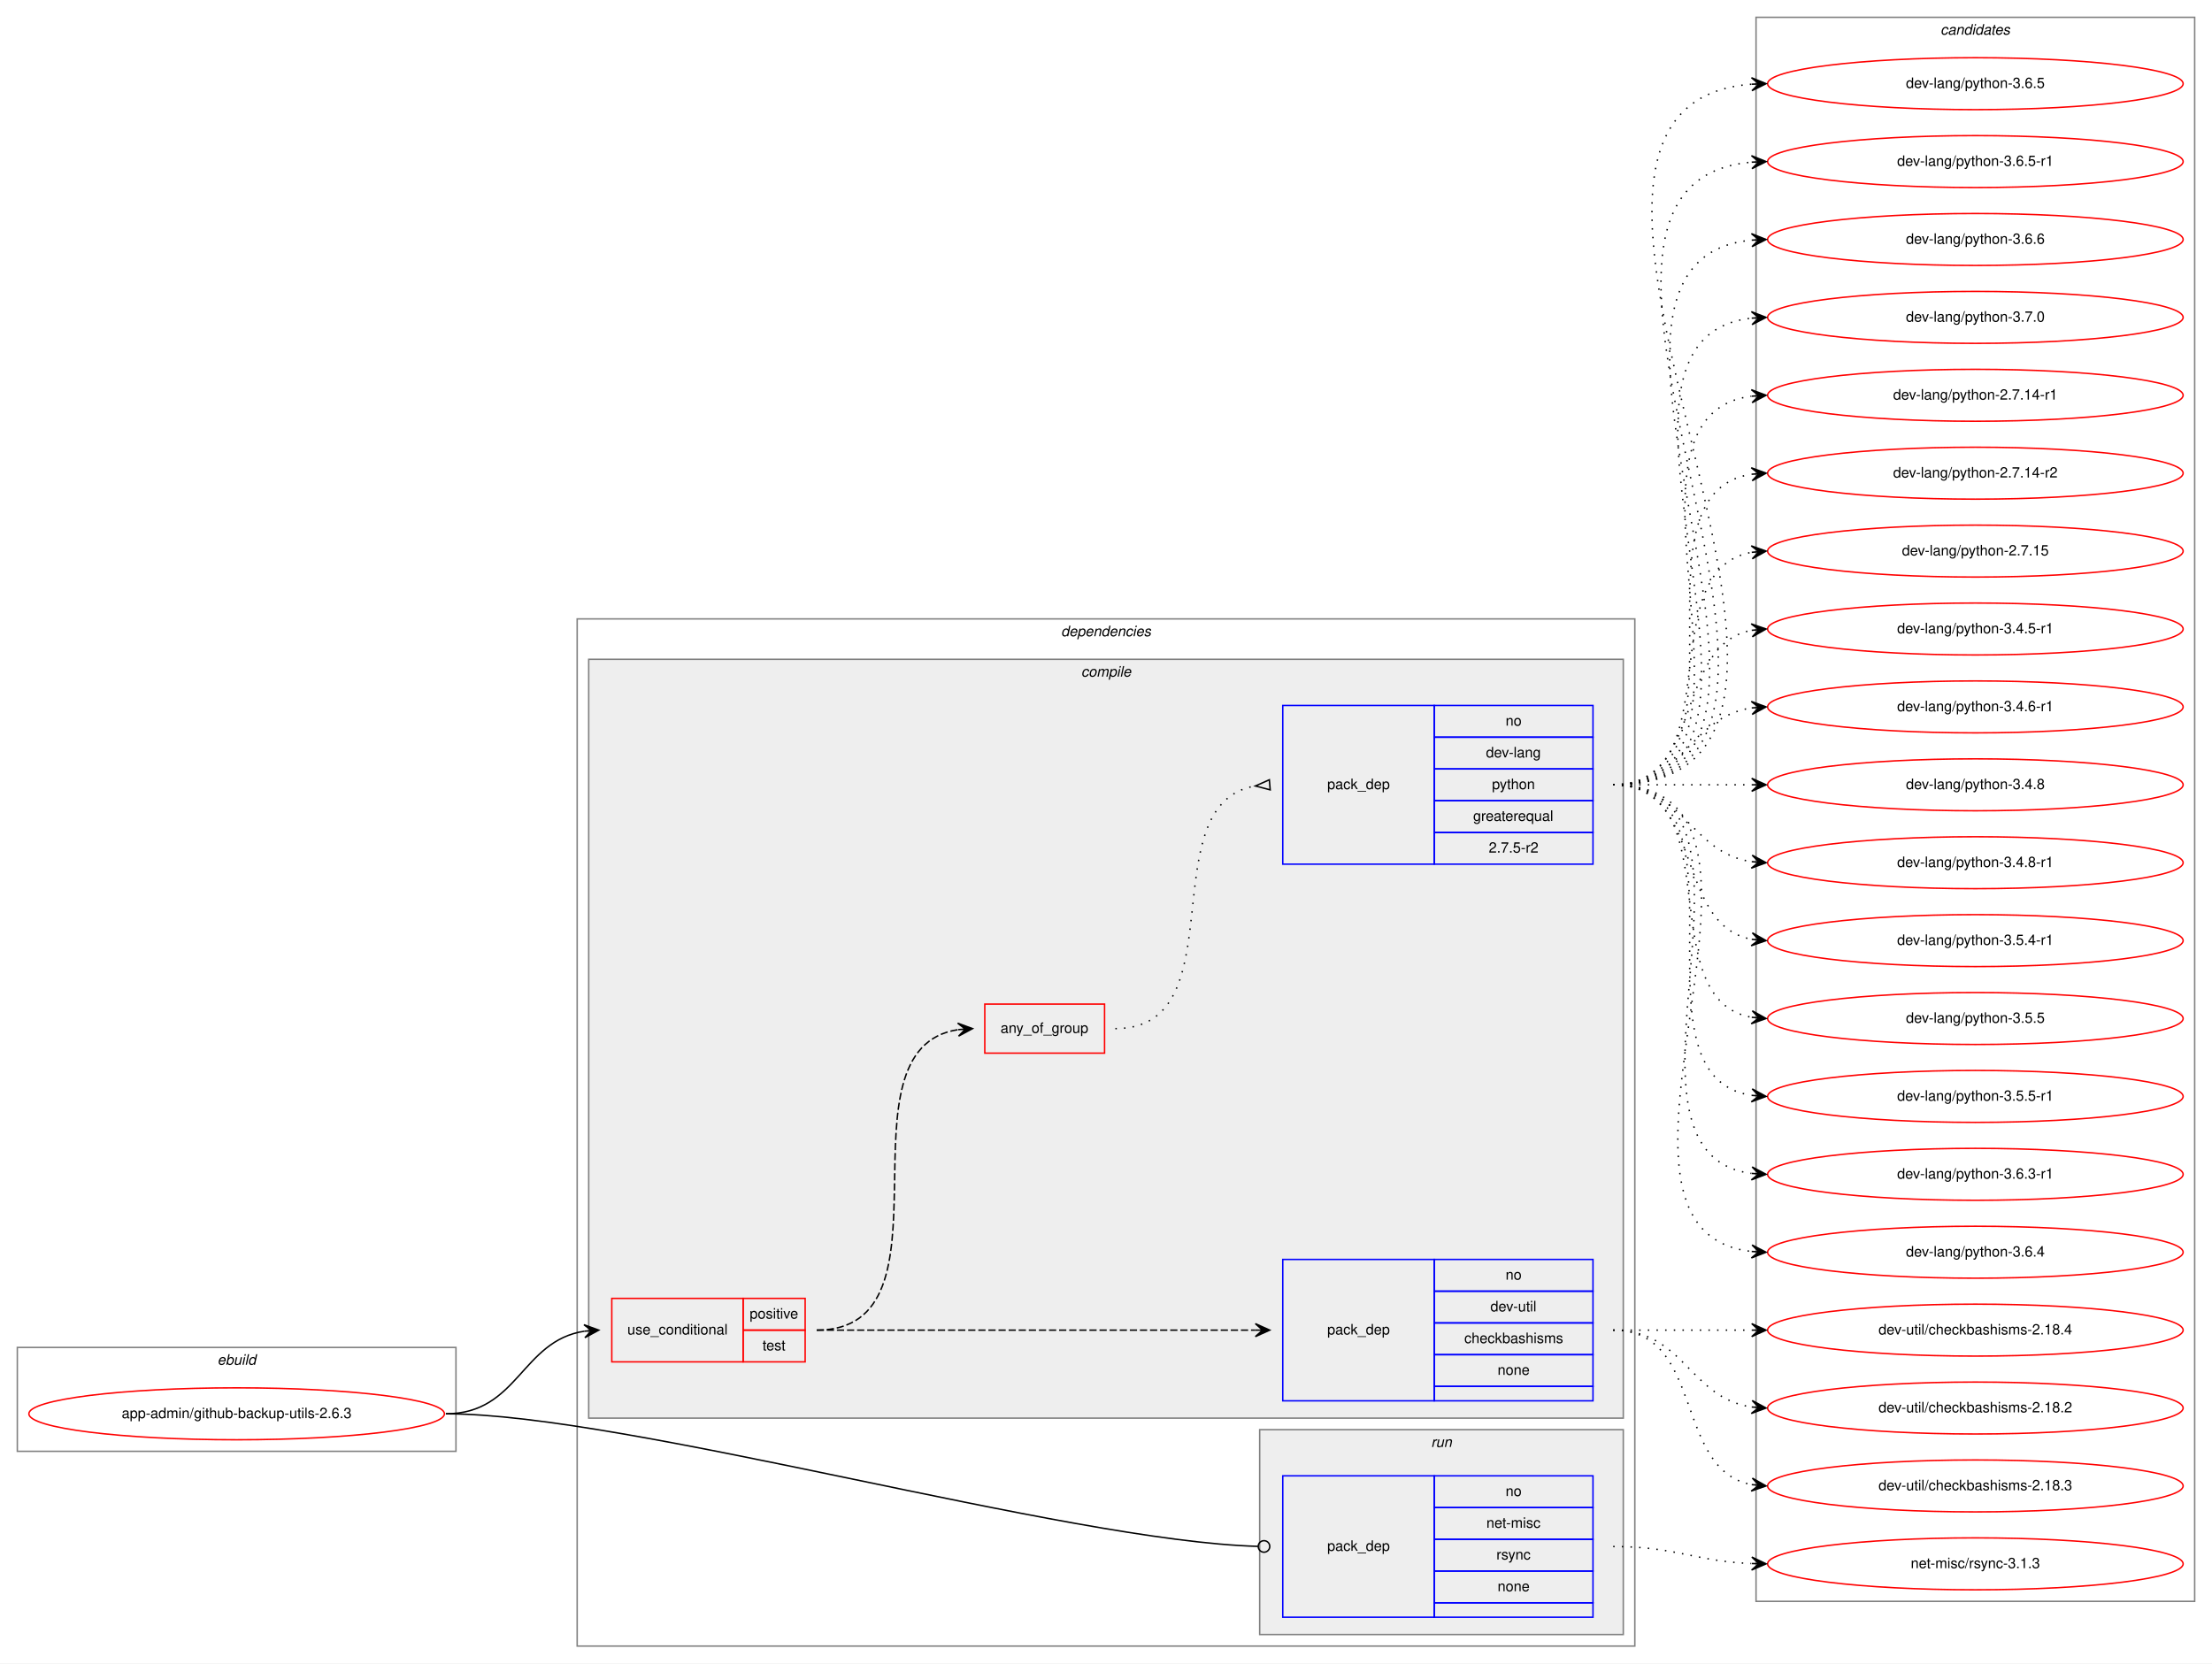
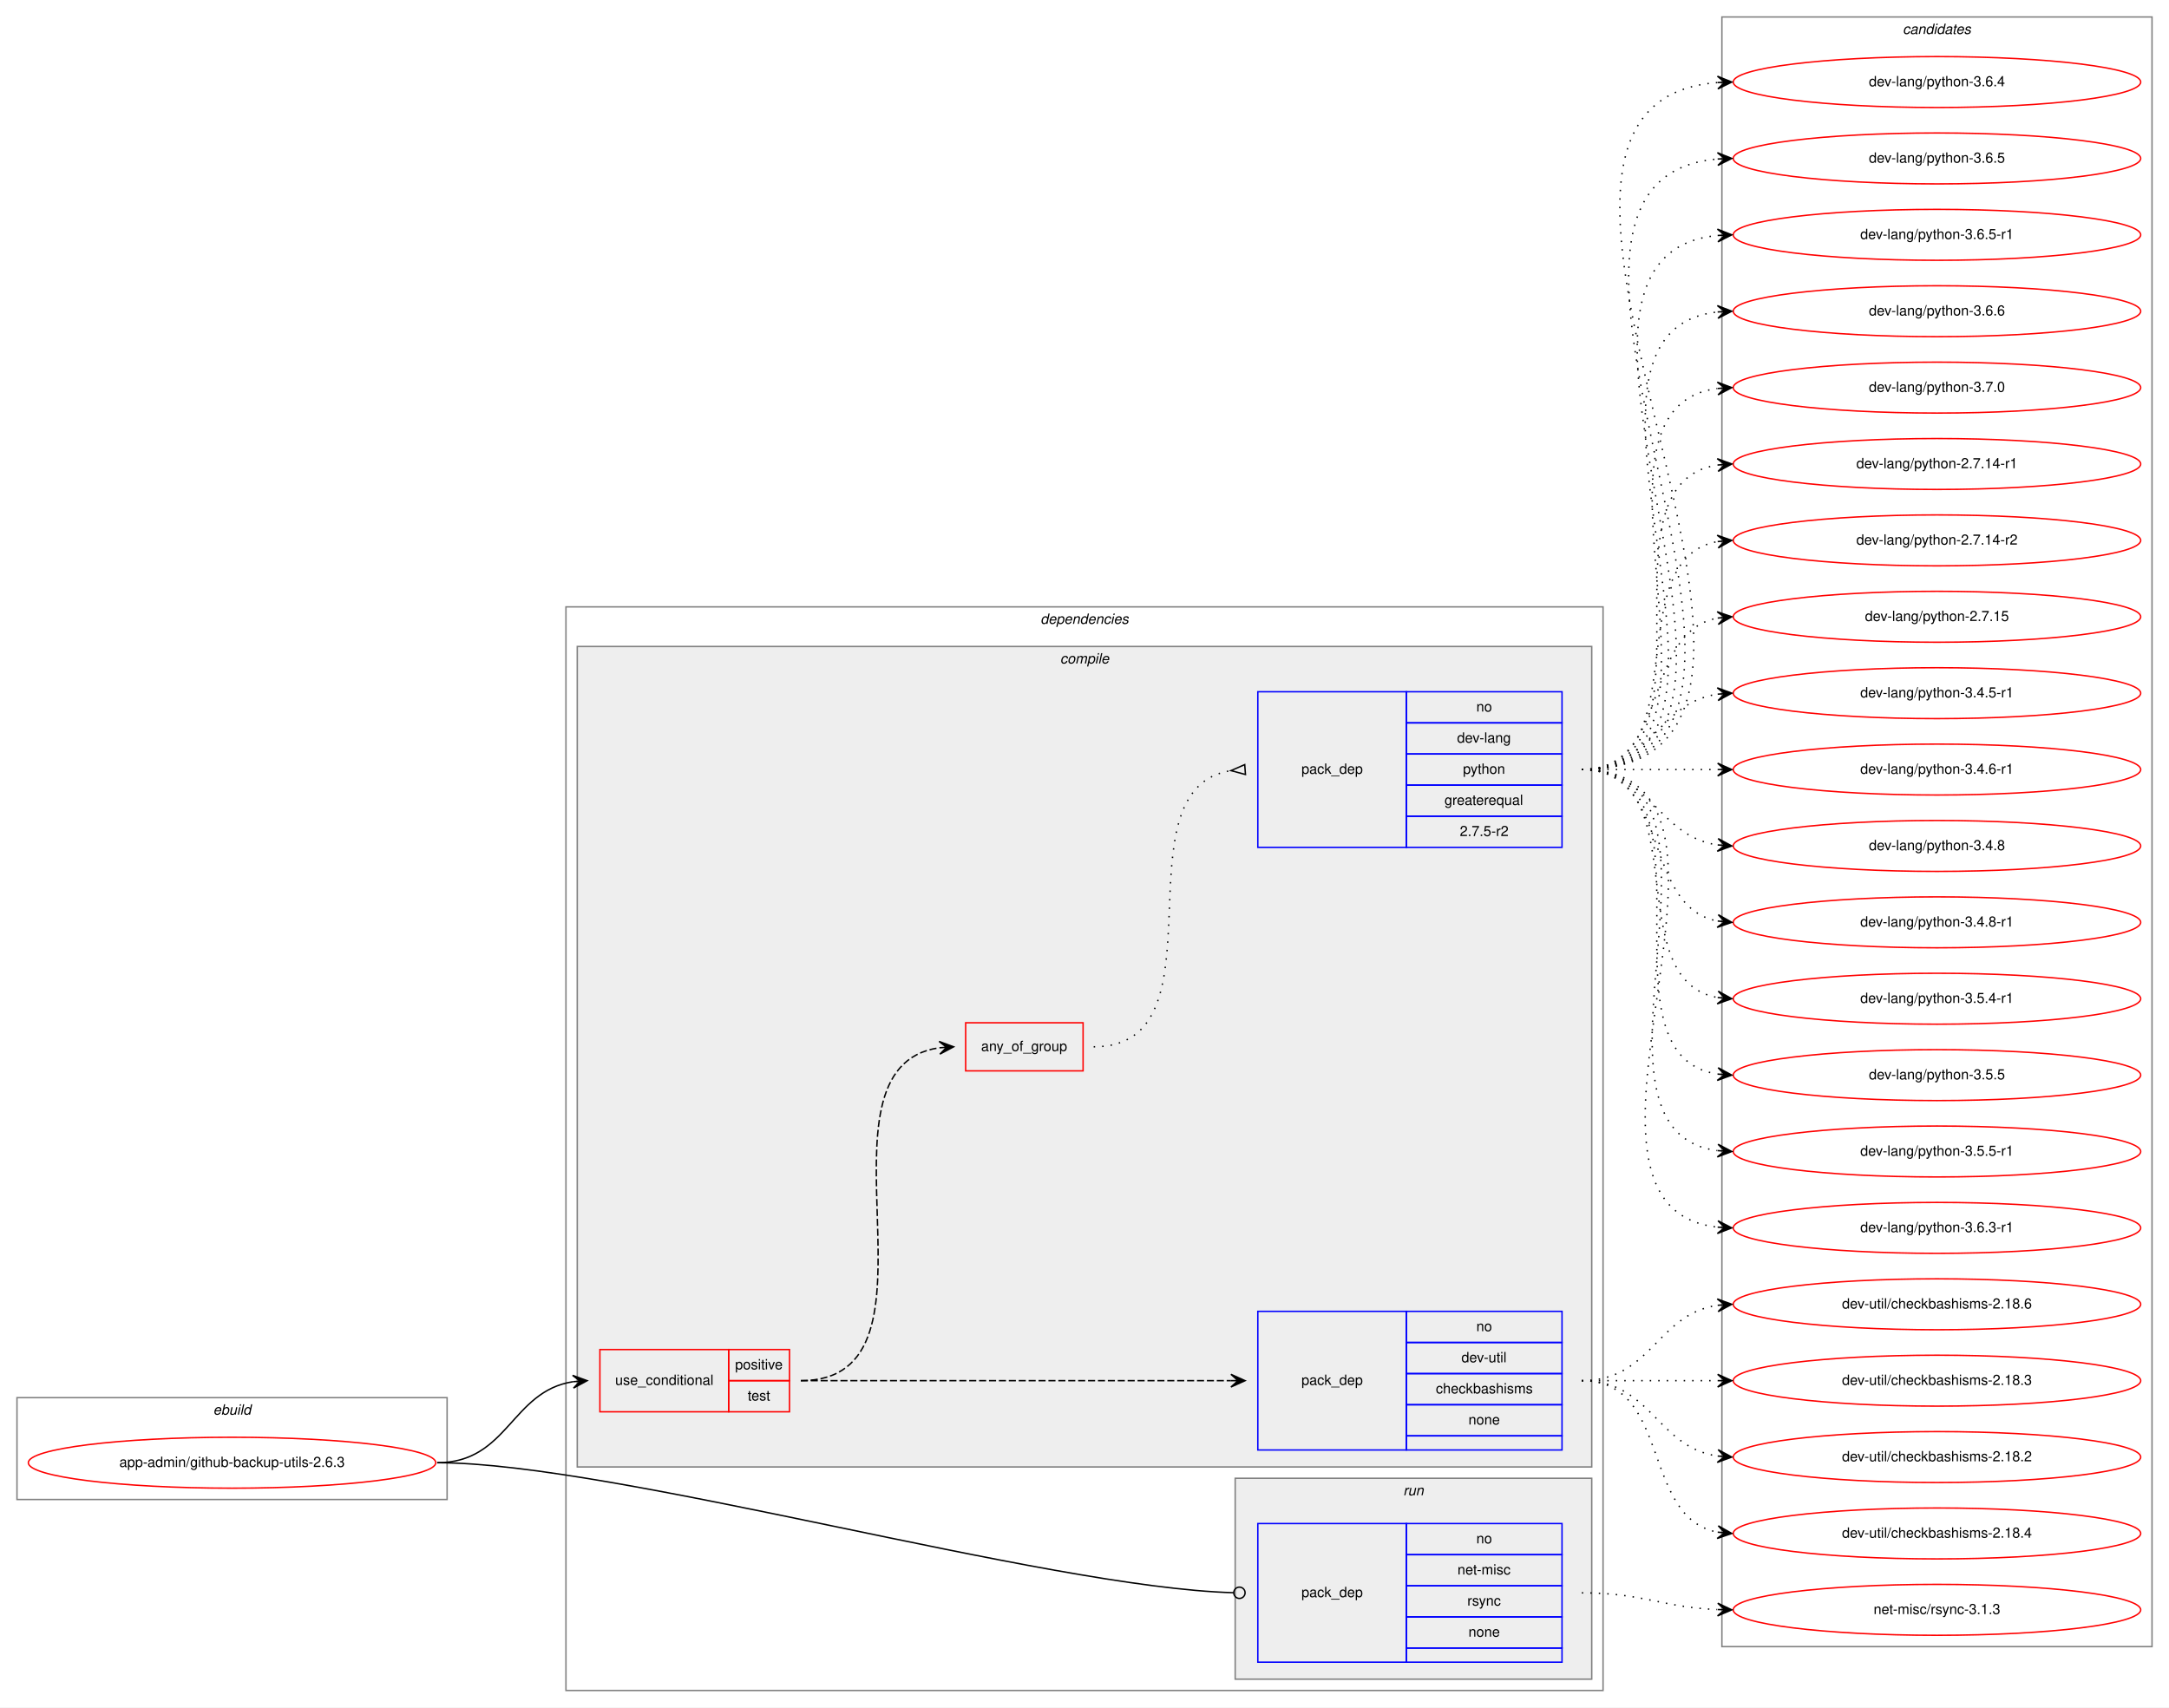
- <svg xmlns="http://www.w3.org/2000/svg" xmlns:xlink="http://www.w3.org/1999/xlink" width="1533pt" height="1153pt" viewBox="0.00 0.00 1533.00 1153.00">
-   <g id="graph0" class="graph" transform="scale(1 1) rotate(0) translate(4 1149)">
-     <polygon fill="white" stroke="transparent" points="-4,4 -4,-1149 1529,-1149 1529,4 -4,4" />
+ <svg xmlns="http://www.w3.org/2000/svg" xmlns:xlink="http://www.w3.org/1999/xlink" width="1533pt" height="1207pt" viewBox="0.00 0.00 1533.00 1207.00">
+   <g id="graph0" class="graph" transform="scale(1 1) rotate(0) translate(4 1203)">
+     <polygon fill="white" stroke="transparent" points="-4,4 -4,-1203 1529,-1203 1529,4 -4,4" />
    <g id="clust1" class="cluster">
      <polygon fill="none" stroke="gray" points="8,-143 8,-215 312,-215 312,-143 8,-143" />
      <text text-anchor="start" x="146.66" y="-203" font-family="Helvetica,sans-Serif" font-style="italic" font-size="10.00">ebuild</text>
    </g>
    <g id="clust2" class="cluster">
-       <polygon fill="none" stroke="gray" points="396,-8 396,-720 1129,-720 1129,-8 396,-8" />
-       <text text-anchor="start" x="731.38" y="-708" font-family="Helvetica,sans-Serif" font-style="italic" font-size="10.00">dependencies</text>
+       <polygon fill="none" stroke="gray" points="396,-8 396,-774 1129,-774 1129,-8 396,-8" />
+       <text text-anchor="start" x="731.38" y="-762" font-family="Helvetica,sans-Serif" font-style="italic" font-size="10.00">dependencies</text>
    </g>
    <g id="clust3" class="cluster">
-       <polygon fill="#eeeeee" stroke="gray" points="404,-166 404,-692 1121,-692 1121,-166 404,-166" />
-       <text text-anchor="start" x="745.28" y="-680" font-family="Helvetica,sans-Serif" font-style="italic" font-size="10.00">compile</text>
+       <polygon fill="#eeeeee" stroke="gray" points="404,-166 404,-746 1121,-746 1121,-166 404,-166" />
+       <text text-anchor="start" x="745.28" y="-734" font-family="Helvetica,sans-Serif" font-style="italic" font-size="10.00">compile</text>
    </g>
    <g id="clust9" class="cluster">
      <polygon fill="#eeeeee" stroke="gray" points="869,-16 869,-158 1121,-158 1121,-16 869,-16" />
      <text text-anchor="start" x="987.78" y="-146" font-family="Helvetica,sans-Serif" font-style="italic" font-size="10.00">run</text>
    </g>
    <g id="clust11" class="cluster">
-       <polygon fill="none" stroke="gray" points="1213,-39 1213,-1137 1517,-1137 1517,-39 1213,-39" />
-       <text text-anchor="start" x="1340.82" y="-1125" font-family="Helvetica,sans-Serif" font-style="italic" font-size="10.00">candidates</text>
+       <polygon fill="none" stroke="gray" points="1213,-39 1213,-1191 1517,-1191 1517,-39 1213,-39" />
+       <text text-anchor="start" x="1340.82" y="-1179" font-family="Helvetica,sans-Serif" font-style="italic" font-size="10.00">candidates</text>
    </g>
    <g id="node1" class="node">
      <g id="a_node1">
        <a xlink:href="../app-admin/github-backup-utils-2.6.3.svg" xlink:title="app-admin/github-backup-utils-2.6.3">
          <ellipse fill="none" stroke="red" cx="160" cy="-169" rx="144" ry="18" />
          <text text-anchor="middle" x="160" y="-166" font-family="Helvetica,sans-Serif" font-size="10.00">app-admin/github-backup-utils-2.6.3</text>
        </a>
      </g>
    </g>
    <g id="node2" class="node">
      <polygon fill="none" stroke="red" points="420,-205 420,-249 511,-249 511,-205 420,-205" />
      <text text-anchor="start" x="430.77" y="-224" font-family="Helvetica,sans-Serif" font-size="10.00">use_conditional</text>
      <polygon fill="none" stroke="red" points="511,-227 511,-249 554,-249 554,-227 511,-227" />
      <text text-anchor="start" x="515.55" y="-235" font-family="Helvetica,sans-Serif" font-size="10.00">positive</text>
      <polygon fill="none" stroke="red" points="511,-205 511,-227 554,-227 554,-205 511,-205" />
      <text text-anchor="start" x="524.44" y="-213" font-family="Helvetica,sans-Serif" font-size="10.00">test</text>
    </g>
    <g id="edge4" class="edge">
      <path fill="none" stroke="black" d="M305,-169C355.14,-169 357.24,-219.55 401,-226.27" />
      <polygon fill="black" stroke="black" points="411,-227 400.7,-230.76 406.01,-226.63 401.03,-226.27 401.03,-226.27 401.03,-226.27 406.01,-226.63 401.36,-221.78 411,-227 411,-227" />
    </g>
    <g id="node6" class="node">
      <polygon fill="none" stroke="blue" points="885,-28 885,-126 990,-126 990,-28 885,-28" />
      <text text-anchor="start" x="915.82" y="-74" font-family="Helvetica,sans-Serif" font-size="10.00">pack_dep</text>
      <polygon fill="none" stroke="blue" points="990,-104 990,-126 1100,-126 1100,-104 990,-104" />
      <text text-anchor="start" x="1039.44" y="-112" font-family="Helvetica,sans-Serif" font-size="10.00">no</text>
      <polygon fill="none" stroke="blue" points="990,-82 990,-104 1100,-104 1100,-82 990,-82" />
      <text text-anchor="start" x="1026.11" y="-90" font-family="Helvetica,sans-Serif" font-size="10.00">net-misc</text>
      <polygon fill="none" stroke="blue" points="990,-60 990,-82 1100,-82 1100,-60 990,-60" />
      <text text-anchor="start" x="1033.06" y="-68" font-family="Helvetica,sans-Serif" font-size="10.00">rsync</text>
      <polygon fill="none" stroke="blue" points="990,-38 990,-60 1100,-60 1100,-38 990,-38" />
      <text text-anchor="start" x="1033.88" y="-46" font-family="Helvetica,sans-Serif" font-size="10.00">none</text>
      <polygon fill="none" stroke="blue" points="990,-28 990,-38 1100,-38 1100,-28 990,-28" />
    </g>
    <g id="edge5" class="edge">
      <path fill="none" stroke="black" d="M305,-169C430.89,-169 734.68,-80.73 867.86,-77.11" />
      <ellipse fill="none" stroke="black" cx="872" cy="-77.06" rx="4" ry="4" />
    </g>
    <g id="node3" class="node">
      <polygon fill="none" stroke="blue" points="885,-178 885,-276 990,-276 990,-178 885,-178" />
      <text text-anchor="start" x="915.82" y="-224" font-family="Helvetica,sans-Serif" font-size="10.00">pack_dep</text>
      <polygon fill="none" stroke="blue" points="990,-254 990,-276 1100,-276 1100,-254 990,-254" />
      <text text-anchor="start" x="1039.44" y="-262" font-family="Helvetica,sans-Serif" font-size="10.00">no</text>
      <polygon fill="none" stroke="blue" points="990,-232 990,-254 1100,-254 1100,-232 990,-232" />
      <text text-anchor="start" x="1028.89" y="-240" font-family="Helvetica,sans-Serif" font-size="10.00">dev-util</text>
      <polygon fill="none" stroke="blue" points="990,-210 990,-232 1100,-232 1100,-210 990,-210" />
      <text text-anchor="start" x="1010.83" y="-218" font-family="Helvetica,sans-Serif" font-size="10.00">checkbashisms</text>
      <polygon fill="none" stroke="blue" points="990,-188 990,-210 1100,-210 1100,-188 990,-188" />
      <text text-anchor="start" x="1033.88" y="-196" font-family="Helvetica,sans-Serif" font-size="10.00">none</text>
      <polygon fill="none" stroke="blue" points="990,-178 990,-188 1100,-188 1100,-178 990,-178" />
    </g>
    <g id="edge1" class="edge">
      <path fill="none" stroke="black" stroke-dasharray="5,2" d="M562,-227C698.15,-227 734.68,-227 865.96,-227" />
      <polygon fill="black" stroke="black" points="876,-227 866,-231.5 871,-227 866,-227 866,-227 866,-227 871,-227 866,-222.5 876,-227 876,-227" />
    </g>
    <g id="node4" class="node">
-       <polygon fill="none" stroke="red" points="678.5,-419 678.5,-453 761.5,-453 761.5,-419 678.5,-419" />
-       <text text-anchor="start" x="689.43" y="-433" font-family="Helvetica,sans-Serif" font-size="10.00">any_of_group</text>
+       <polygon fill="none" stroke="red" points="678.5,-446 678.5,-480 761.5,-480 761.5,-446 678.5,-446" />
+       <text text-anchor="start" x="689.43" y="-460" font-family="Helvetica,sans-Serif" font-size="10.00">any_of_group</text>
    </g>
    <g id="edge3" class="edge">
-       <path fill="none" stroke="black" stroke-dasharray="5,2" d="M562,-227C662.98,-227 572.11,-421.96 659.98,-435.28" />
-       <polygon fill="black" stroke="black" points="670,-436 659.7,-439.78 665.01,-435.64 660.03,-435.29 660.03,-435.29 660.03,-435.29 665.01,-435.64 660.35,-430.8 670,-436 670,-436" />
+       <path fill="none" stroke="black" stroke-dasharray="5,2" d="M562,-227C673.75,-227 562.09,-448.48 659.87,-462.32" />
+       <polygon fill="black" stroke="black" points="670,-463 659.72,-466.82 665.01,-462.67 660.02,-462.33 660.02,-462.33 660.02,-462.33 665.01,-462.67 660.32,-457.84 670,-463 670,-463" />
    </g>
    <g id="node7" class="node">
      <g id="a_node7">
+         <a xlink:href="../dev-util/checkbashisms-2.18.3.svg" xlink:title="dev-util/checkbashisms-2.18.3">
+           <ellipse fill="none" stroke="red" cx="1365" cy="-227" rx="144" ry="18" />
+           <text text-anchor="middle" x="1365" y="-224" font-family="Helvetica,sans-Serif" font-size="10.00">dev-util/checkbashisms-2.18.3</text>
+         </a>
+       </g>
+     </g>
+     <g id="edge6" class="edge">
+       <path fill="none" stroke="black" stroke-dasharray="1,5" d="M1114,-227C1157.43,-227 1170.83,-227 1209.57,-227" />
+       <polygon fill="black" stroke="black" points="1220,-227 1210,-231.5 1215,-227 1210,-227 1210,-227 1210,-227 1215,-227 1210,-222.5 1220,-227 1220,-227" />
+     </g>
+     <g id="node8" class="node">
+       <g id="a_node8">
        <a xlink:href="../dev-util/checkbashisms-2.18.2.svg" xlink:title="dev-util/checkbashisms-2.18.2">
          <ellipse fill="none" stroke="red" cx="1365" cy="-173" rx="144" ry="18" />
          <text text-anchor="middle" x="1365" y="-170" font-family="Helvetica,sans-Serif" font-size="10.00">dev-util/checkbashisms-2.18.2</text>
        </a>
      </g>
    </g>
-     <g id="edge6" class="edge">
+     <g id="edge7" class="edge">
      <path fill="none" stroke="black" stroke-dasharray="1,5" d="M1114,-227C1163.26,-227 1166.85,-180.13 1209.86,-173.72" />
      <polygon fill="black" stroke="black" points="1220,-173 1210.35,-178.2 1215.01,-173.36 1210.03,-173.71 1210.03,-173.71 1210.03,-173.71 1215.01,-173.36 1209.71,-169.22 1220,-173 1220,-173" />
-     </g>
-     <g id="node8" class="node">
-       <g id="a_node8">
-         <a xlink:href="../dev-util/checkbashisms-2.18.3.svg" xlink:title="dev-util/checkbashisms-2.18.3">
-           <ellipse fill="none" stroke="red" cx="1365" cy="-119" rx="144" ry="18" />
-           <text text-anchor="middle" x="1365" y="-116" font-family="Helvetica,sans-Serif" font-size="10.00">dev-util/checkbashisms-2.18.3</text>
-         </a>
-       </g>
-     </g>
-     <g id="edge7" class="edge">
-       <path fill="none" stroke="black" stroke-dasharray="1,5" d="M1114,-227C1177.58,-227 1155.58,-130.49 1209.79,-119.93" />
-       <polygon fill="black" stroke="black" points="1220,-119 1210.45,-124.39 1215.02,-119.46 1210.04,-119.91 1210.04,-119.91 1210.04,-119.91 1215.02,-119.46 1209.63,-115.43 1220,-119 1220,-119" />
    </g>
    <g id="node9" class="node">
      <g id="a_node9">
        <a xlink:href="../dev-util/checkbashisms-2.18.4.svg" xlink:title="dev-util/checkbashisms-2.18.4">
-           <ellipse fill="none" stroke="red" cx="1365" cy="-227" rx="144" ry="18" />
-           <text text-anchor="middle" x="1365" y="-224" font-family="Helvetica,sans-Serif" font-size="10.00">dev-util/checkbashisms-2.18.4</text>
+           <ellipse fill="none" stroke="red" cx="1365" cy="-119" rx="144" ry="18" />
+           <text text-anchor="middle" x="1365" y="-116" font-family="Helvetica,sans-Serif" font-size="10.00">dev-util/checkbashisms-2.18.4</text>
        </a>
      </g>
    </g>
    <g id="edge8" class="edge">
-       <path fill="none" stroke="black" stroke-dasharray="1,5" d="M1114,-227C1157.43,-227 1170.83,-227 1209.57,-227" />
-       <polygon fill="black" stroke="black" points="1220,-227 1210,-231.5 1215,-227 1210,-227 1210,-227 1210,-227 1215,-227 1210,-222.5 1220,-227 1220,-227" />
-     </g>
-     <g id="node5" class="node">
-       <polygon fill="none" stroke="blue" points="885,-550 885,-660 990,-660 990,-550 885,-550" />
-       <text text-anchor="start" x="915.82" y="-602" font-family="Helvetica,sans-Serif" font-size="10.00">pack_dep</text>
-       <polygon fill="none" stroke="blue" points="990,-638 990,-660 1100,-660 1100,-638 990,-638" />
-       <text text-anchor="start" x="1039.44" y="-646" font-family="Helvetica,sans-Serif" font-size="10.00">no</text>
-       <polygon fill="none" stroke="blue" points="990,-616 990,-638 1100,-638 1100,-616 990,-616" />
-       <text text-anchor="start" x="1025.83" y="-624" font-family="Helvetica,sans-Serif" font-size="10.00">dev-lang</text>
-       <polygon fill="none" stroke="blue" points="990,-594 990,-616 1100,-616 1100,-594 990,-594" />
-       <text text-anchor="start" x="1029.99" y="-602" font-family="Helvetica,sans-Serif" font-size="10.00">python</text>
-       <polygon fill="none" stroke="blue" points="990,-572 990,-594 1100,-594 1100,-572 990,-572" />
-       <text text-anchor="start" x="1016.94" y="-580" font-family="Helvetica,sans-Serif" font-size="10.00">greaterequal</text>
-       <polygon fill="none" stroke="blue" points="990,-550 990,-572 1100,-572 1100,-550 990,-550" />
-       <text text-anchor="start" x="1027.77" y="-558" font-family="Helvetica,sans-Serif" font-size="10.00">2.7.5-r2</text>
-     </g>
-     <g id="edge2" class="edge">
-       <path fill="none" stroke="black" stroke-dasharray="1,5" d="M769,-436C854.25,-436 792.64,-591.42 865.85,-604.17" />
-       <polygon fill="none" stroke="black" points="875.71,-608.49 866.03,-604.19 876.29,-601.51 875.71,-608.49" />
+       <path fill="none" stroke="black" stroke-dasharray="1,5" d="M1114,-227C1177.58,-227 1155.58,-130.49 1209.79,-119.93" />
+       <polygon fill="black" stroke="black" points="1220,-119 1210.45,-124.39 1215.02,-119.46 1210.04,-119.91 1210.04,-119.91 1210.04,-119.91 1215.02,-119.46 1209.63,-115.43 1220,-119 1220,-119" />
    </g>
    <g id="node10" class="node">
      <g id="a_node10">
+         <a xlink:href="../dev-util/checkbashisms-2.18.6.svg" xlink:title="dev-util/checkbashisms-2.18.6">
+           <ellipse fill="none" stroke="red" cx="1365" cy="-281" rx="144" ry="18" />
+           <text text-anchor="middle" x="1365" y="-278" font-family="Helvetica,sans-Serif" font-size="10.00">dev-util/checkbashisms-2.18.6</text>
+         </a>
+       </g>
+     </g>
+     <g id="edge9" class="edge">
+       <path fill="none" stroke="black" stroke-dasharray="1,5" d="M1114,-227C1163.26,-227 1166.85,-273.87 1209.86,-280.28" />
+       <polygon fill="black" stroke="black" points="1220,-281 1209.71,-284.78 1215.01,-280.64 1210.03,-280.29 1210.03,-280.29 1210.03,-280.29 1215.01,-280.64 1210.35,-275.8 1220,-281 1220,-281" />
+     </g>
+     <g id="node5" class="node">
+       <polygon fill="none" stroke="blue" points="885,-604 885,-714 990,-714 990,-604 885,-604" />
+       <text text-anchor="start" x="915.82" y="-656" font-family="Helvetica,sans-Serif" font-size="10.00">pack_dep</text>
+       <polygon fill="none" stroke="blue" points="990,-692 990,-714 1100,-714 1100,-692 990,-692" />
+       <text text-anchor="start" x="1039.44" y="-700" font-family="Helvetica,sans-Serif" font-size="10.00">no</text>
+       <polygon fill="none" stroke="blue" points="990,-670 990,-692 1100,-692 1100,-670 990,-670" />
+       <text text-anchor="start" x="1025.83" y="-678" font-family="Helvetica,sans-Serif" font-size="10.00">dev-lang</text>
+       <polygon fill="none" stroke="blue" points="990,-648 990,-670 1100,-670 1100,-648 990,-648" />
+       <text text-anchor="start" x="1029.99" y="-656" font-family="Helvetica,sans-Serif" font-size="10.00">python</text>
+       <polygon fill="none" stroke="blue" points="990,-626 990,-648 1100,-648 1100,-626 990,-626" />
+       <text text-anchor="start" x="1016.94" y="-634" font-family="Helvetica,sans-Serif" font-size="10.00">greaterequal</text>
+       <polygon fill="none" stroke="blue" points="990,-604 990,-626 1100,-626 1100,-604 990,-604" />
+       <text text-anchor="start" x="1027.77" y="-612" font-family="Helvetica,sans-Serif" font-size="10.00">2.7.5-r2</text>
+     </g>
+     <g id="edge2" class="edge">
+       <path fill="none" stroke="black" stroke-dasharray="1,5" d="M769,-463C864.66,-463 783.12,-645.09 865.97,-658.25" />
+       <polygon fill="none" stroke="black" points="875.74,-662.49 866.03,-658.25 876.26,-655.51 875.74,-662.49" />
+     </g>
+     <g id="node11" class="node">
+       <g id="a_node11">
        <a xlink:href="../dev-lang/python-2.7.14-r1.svg" xlink:title="dev-lang/python-2.7.14-r1">
          <ellipse fill="none" stroke="red" cx="1365" cy="-875" rx="144" ry="18" />
          <text text-anchor="middle" x="1365" y="-872" font-family="Helvetica,sans-Serif" font-size="10.00">dev-lang/python-2.7.14-r1</text>
        </a>
      </g>
    </g>
-     <g id="edge9" class="edge">
-       <path fill="none" stroke="black" stroke-dasharray="1,5" d="M1114,-605C1239.27,-605 1099.46,-859.92 1209.71,-874.36" />
-       <polygon fill="black" stroke="black" points="1220,-875 1209.74,-878.87 1215.01,-874.69 1210.02,-874.38 1210.02,-874.38 1210.02,-874.38 1215.01,-874.69 1210.3,-869.89 1220,-875 1220,-875" />
-     </g>
-     <g id="node11" class="node">
-       <g id="a_node11">
+     <g id="edge10" class="edge">
+       <path fill="none" stroke="black" stroke-dasharray="1,5" d="M1114,-659C1217.28,-659 1120.19,-860.49 1209.77,-874.26" />
+       <polygon fill="black" stroke="black" points="1220,-875 1209.7,-878.77 1215.01,-874.64 1210.03,-874.28 1210.03,-874.28 1210.03,-874.28 1215.01,-874.64 1210.35,-869.79 1220,-875 1220,-875" />
+     </g>
+     <g id="node12" class="node">
+       <g id="a_node12">
        <a xlink:href="../dev-lang/python-2.7.14-r2.svg" xlink:title="dev-lang/python-2.7.14-r2">
          <ellipse fill="none" stroke="red" cx="1365" cy="-821" rx="144" ry="18" />
          <text text-anchor="middle" x="1365" y="-818" font-family="Helvetica,sans-Serif" font-size="10.00">dev-lang/python-2.7.14-r2</text>
        </a>
      </g>
    </g>
-     <g id="edge10" class="edge">
-       <path fill="none" stroke="black" stroke-dasharray="1,5" d="M1114,-605C1217.28,-605 1120.19,-806.49 1209.77,-820.26" />
-       <polygon fill="black" stroke="black" points="1220,-821 1209.7,-824.77 1215.01,-820.64 1210.03,-820.28 1210.03,-820.28 1210.03,-820.28 1215.01,-820.64 1210.35,-815.79 1220,-821 1220,-821" />
-     </g>
-     <g id="node12" class="node">
-       <g id="a_node12">
+     <g id="edge11" class="edge">
+       <path fill="none" stroke="black" stroke-dasharray="1,5" d="M1114,-659C1196.35,-659 1139.36,-807.38 1209.73,-820.13" />
+       <polygon fill="black" stroke="black" points="1220,-821 1209.66,-824.64 1215.02,-820.58 1210.04,-820.15 1210.04,-820.15 1210.04,-820.15 1215.02,-820.58 1210.42,-815.67 1220,-821 1220,-821" />
+     </g>
+     <g id="node13" class="node">
+       <g id="a_node13">
        <a xlink:href="../dev-lang/python-2.7.15.svg" xlink:title="dev-lang/python-2.7.15">
          <ellipse fill="none" stroke="red" cx="1365" cy="-767" rx="144" ry="18" />
          <text text-anchor="middle" x="1365" y="-764" font-family="Helvetica,sans-Serif" font-size="10.00">dev-lang/python-2.7.15</text>
        </a>
      </g>
    </g>
-     <g id="edge11" class="edge">
-       <path fill="none" stroke="black" stroke-dasharray="1,5" d="M1114,-605C1196.35,-605 1139.36,-753.38 1209.73,-766.13" />
-       <polygon fill="black" stroke="black" points="1220,-767 1209.66,-770.64 1215.02,-766.58 1210.04,-766.15 1210.04,-766.15 1210.04,-766.15 1215.02,-766.58 1210.42,-761.67 1220,-767 1220,-767" />
-     </g>
-     <g id="node13" class="node">
-       <g id="a_node13">
+     <g id="edge12" class="edge">
+       <path fill="none" stroke="black" stroke-dasharray="1,5" d="M1114,-659C1177.58,-659 1155.58,-755.51 1209.79,-766.07" />
+       <polygon fill="black" stroke="black" points="1220,-767 1209.63,-770.57 1215.02,-766.54 1210.04,-766.09 1210.04,-766.09 1210.04,-766.09 1215.02,-766.54 1210.45,-761.61 1220,-767 1220,-767" />
+     </g>
+     <g id="node14" class="node">
+       <g id="a_node14">
        <a xlink:href="../dev-lang/python-3.4.5-r1.svg" xlink:title="dev-lang/python-3.4.5-r1">
          <ellipse fill="none" stroke="red" cx="1365" cy="-713" rx="144" ry="18" />
          <text text-anchor="middle" x="1365" y="-710" font-family="Helvetica,sans-Serif" font-size="10.00">dev-lang/python-3.4.5-r1</text>
        </a>
      </g>
    </g>
-     <g id="edge12" class="edge">
-       <path fill="none" stroke="black" stroke-dasharray="1,5" d="M1114,-605C1177.58,-605 1155.58,-701.51 1209.79,-712.07" />
-       <polygon fill="black" stroke="black" points="1220,-713 1209.63,-716.57 1215.02,-712.54 1210.04,-712.09 1210.04,-712.09 1210.04,-712.09 1215.02,-712.54 1210.45,-707.61 1220,-713 1220,-713" />
-     </g>
-     <g id="node14" class="node">
-       <g id="a_node14">
+     <g id="edge13" class="edge">
+       <path fill="none" stroke="black" stroke-dasharray="1,5" d="M1114,-659C1163.26,-659 1166.85,-705.87 1209.86,-712.28" />
+       <polygon fill="black" stroke="black" points="1220,-713 1209.71,-716.78 1215.01,-712.64 1210.03,-712.29 1210.03,-712.29 1210.03,-712.29 1215.01,-712.64 1210.35,-707.8 1220,-713 1220,-713" />
+     </g>
+     <g id="node15" class="node">
+       <g id="a_node15">
        <a xlink:href="../dev-lang/python-3.4.6-r1.svg" xlink:title="dev-lang/python-3.4.6-r1">
          <ellipse fill="none" stroke="red" cx="1365" cy="-659" rx="144" ry="18" />
          <text text-anchor="middle" x="1365" y="-656" font-family="Helvetica,sans-Serif" font-size="10.00">dev-lang/python-3.4.6-r1</text>
        </a>
      </g>
    </g>
-     <g id="edge13" class="edge">
-       <path fill="none" stroke="black" stroke-dasharray="1,5" d="M1114,-605C1163.26,-605 1166.85,-651.87 1209.86,-658.28" />
-       <polygon fill="black" stroke="black" points="1220,-659 1209.71,-662.78 1215.01,-658.64 1210.03,-658.29 1210.03,-658.29 1210.03,-658.29 1215.01,-658.64 1210.35,-653.8 1220,-659 1220,-659" />
-     </g>
-     <g id="node15" class="node">
-       <g id="a_node15">
+     <g id="edge14" class="edge">
+       <path fill="none" stroke="black" stroke-dasharray="1,5" d="M1114,-659C1157.43,-659 1170.83,-659 1209.57,-659" />
+       <polygon fill="black" stroke="black" points="1220,-659 1210,-663.5 1215,-659 1210,-659 1210,-659 1210,-659 1215,-659 1210,-654.5 1220,-659 1220,-659" />
+     </g>
+     <g id="node16" class="node">
+       <g id="a_node16">
        <a xlink:href="../dev-lang/python-3.4.8.svg" xlink:title="dev-lang/python-3.4.8">
          <ellipse fill="none" stroke="red" cx="1365" cy="-605" rx="144" ry="18" />
          <text text-anchor="middle" x="1365" y="-602" font-family="Helvetica,sans-Serif" font-size="10.00">dev-lang/python-3.4.8</text>
        </a>
      </g>
    </g>
-     <g id="edge14" class="edge">
-       <path fill="none" stroke="black" stroke-dasharray="1,5" d="M1114,-605C1157.43,-605 1170.83,-605 1209.57,-605" />
-       <polygon fill="black" stroke="black" points="1220,-605 1210,-609.5 1215,-605 1210,-605 1210,-605 1210,-605 1215,-605 1210,-600.5 1220,-605 1220,-605" />
-     </g>
-     <g id="node16" class="node">
-       <g id="a_node16">
+     <g id="edge15" class="edge">
+       <path fill="none" stroke="black" stroke-dasharray="1,5" d="M1114,-659C1163.26,-659 1166.85,-612.13 1209.86,-605.72" />
+       <polygon fill="black" stroke="black" points="1220,-605 1210.35,-610.2 1215.01,-605.36 1210.03,-605.71 1210.03,-605.71 1210.03,-605.71 1215.01,-605.36 1209.71,-601.22 1220,-605 1220,-605" />
+     </g>
+     <g id="node17" class="node">
+       <g id="a_node17">
        <a xlink:href="../dev-lang/python-3.4.8-r1.svg" xlink:title="dev-lang/python-3.4.8-r1">
          <ellipse fill="none" stroke="red" cx="1365" cy="-551" rx="144" ry="18" />
          <text text-anchor="middle" x="1365" y="-548" font-family="Helvetica,sans-Serif" font-size="10.00">dev-lang/python-3.4.8-r1</text>
        </a>
      </g>
    </g>
-     <g id="edge15" class="edge">
-       <path fill="none" stroke="black" stroke-dasharray="1,5" d="M1114,-605C1163.26,-605 1166.85,-558.13 1209.86,-551.72" />
-       <polygon fill="black" stroke="black" points="1220,-551 1210.35,-556.2 1215.01,-551.36 1210.03,-551.71 1210.03,-551.71 1210.03,-551.71 1215.01,-551.36 1209.71,-547.22 1220,-551 1220,-551" />
-     </g>
-     <g id="node17" class="node">
-       <g id="a_node17">
+     <g id="edge16" class="edge">
+       <path fill="none" stroke="black" stroke-dasharray="1,5" d="M1114,-659C1177.58,-659 1155.58,-562.49 1209.79,-551.93" />
+       <polygon fill="black" stroke="black" points="1220,-551 1210.45,-556.39 1215.02,-551.46 1210.04,-551.91 1210.04,-551.91 1210.04,-551.91 1215.02,-551.46 1209.63,-547.43 1220,-551 1220,-551" />
+     </g>
+     <g id="node18" class="node">
+       <g id="a_node18">
        <a xlink:href="../dev-lang/python-3.5.4-r1.svg" xlink:title="dev-lang/python-3.5.4-r1">
          <ellipse fill="none" stroke="red" cx="1365" cy="-497" rx="144" ry="18" />
          <text text-anchor="middle" x="1365" y="-494" font-family="Helvetica,sans-Serif" font-size="10.00">dev-lang/python-3.5.4-r1</text>
        </a>
      </g>
    </g>
-     <g id="edge16" class="edge">
-       <path fill="none" stroke="black" stroke-dasharray="1,5" d="M1114,-605C1177.58,-605 1155.58,-508.49 1209.79,-497.93" />
-       <polygon fill="black" stroke="black" points="1220,-497 1210.45,-502.39 1215.02,-497.46 1210.04,-497.91 1210.04,-497.91 1210.04,-497.91 1215.02,-497.46 1209.63,-493.43 1220,-497 1220,-497" />
-     </g>
-     <g id="node18" class="node">
-       <g id="a_node18">
+     <g id="edge17" class="edge">
+       <path fill="none" stroke="black" stroke-dasharray="1,5" d="M1114,-659C1196.35,-659 1139.36,-510.62 1209.73,-497.87" />
+       <polygon fill="black" stroke="black" points="1220,-497 1210.42,-502.33 1215.02,-497.42 1210.04,-497.85 1210.04,-497.85 1210.04,-497.85 1215.02,-497.42 1209.66,-493.36 1220,-497 1220,-497" />
+     </g>
+     <g id="node19" class="node">
+       <g id="a_node19">
        <a xlink:href="../dev-lang/python-3.5.5.svg" xlink:title="dev-lang/python-3.5.5">
          <ellipse fill="none" stroke="red" cx="1365" cy="-443" rx="144" ry="18" />
          <text text-anchor="middle" x="1365" y="-440" font-family="Helvetica,sans-Serif" font-size="10.00">dev-lang/python-3.5.5</text>
        </a>
      </g>
    </g>
-     <g id="edge17" class="edge">
-       <path fill="none" stroke="black" stroke-dasharray="1,5" d="M1114,-605C1196.35,-605 1139.36,-456.62 1209.73,-443.87" />
-       <polygon fill="black" stroke="black" points="1220,-443 1210.42,-448.33 1215.02,-443.42 1210.04,-443.85 1210.04,-443.85 1210.04,-443.85 1215.02,-443.42 1209.66,-439.36 1220,-443 1220,-443" />
-     </g>
-     <g id="node19" class="node">
-       <g id="a_node19">
+     <g id="edge18" class="edge">
+       <path fill="none" stroke="black" stroke-dasharray="1,5" d="M1114,-659C1217.28,-659 1120.19,-457.51 1209.77,-443.74" />
+       <polygon fill="black" stroke="black" points="1220,-443 1210.35,-448.21 1215.01,-443.36 1210.03,-443.72 1210.03,-443.72 1210.03,-443.72 1215.01,-443.36 1209.7,-439.23 1220,-443 1220,-443" />
+     </g>
+     <g id="node20" class="node">
+       <g id="a_node20">
        <a xlink:href="../dev-lang/python-3.5.5-r1.svg" xlink:title="dev-lang/python-3.5.5-r1">
          <ellipse fill="none" stroke="red" cx="1365" cy="-389" rx="144" ry="18" />
          <text text-anchor="middle" x="1365" y="-386" font-family="Helvetica,sans-Serif" font-size="10.00">dev-lang/python-3.5.5-r1</text>
        </a>
      </g>
    </g>
-     <g id="edge18" class="edge">
-       <path fill="none" stroke="black" stroke-dasharray="1,5" d="M1114,-605C1217.28,-605 1120.19,-403.51 1209.77,-389.74" />
-       <polygon fill="black" stroke="black" points="1220,-389 1210.35,-394.21 1215.01,-389.36 1210.03,-389.72 1210.03,-389.72 1210.03,-389.72 1215.01,-389.36 1209.7,-385.23 1220,-389 1220,-389" />
-     </g>
-     <g id="node20" class="node">
-       <g id="a_node20">
+     <g id="edge19" class="edge">
+       <path fill="none" stroke="black" stroke-dasharray="1,5" d="M1114,-659C1239.27,-659 1099.46,-404.08 1209.71,-389.64" />
+       <polygon fill="black" stroke="black" points="1220,-389 1210.3,-394.11 1215.01,-389.31 1210.02,-389.62 1210.02,-389.62 1210.02,-389.62 1215.01,-389.31 1209.74,-385.13 1220,-389 1220,-389" />
+     </g>
+     <g id="node21" class="node">
+       <g id="a_node21">
        <a xlink:href="../dev-lang/python-3.6.3-r1.svg" xlink:title="dev-lang/python-3.6.3-r1">
          <ellipse fill="none" stroke="red" cx="1365" cy="-335" rx="144" ry="18" />
          <text text-anchor="middle" x="1365" y="-332" font-family="Helvetica,sans-Serif" font-size="10.00">dev-lang/python-3.6.3-r1</text>
        </a>
      </g>
    </g>
-     <g id="edge19" class="edge">
-       <path fill="none" stroke="black" stroke-dasharray="1,5" d="M1114,-605C1239.27,-605 1099.46,-350.08 1209.71,-335.64" />
-       <polygon fill="black" stroke="black" points="1220,-335 1210.3,-340.11 1215.01,-335.31 1210.02,-335.62 1210.02,-335.62 1210.02,-335.62 1215.01,-335.31 1209.74,-331.13 1220,-335 1220,-335" />
-     </g>
-     <g id="node21" class="node">
-       <g id="a_node21">
-         <a xlink:href="../dev-lang/python-3.6.4.svg" xlink:title="dev-lang/python-3.6.4">
-           <ellipse fill="none" stroke="red" cx="1365" cy="-281" rx="144" ry="18" />
-           <text text-anchor="middle" x="1365" y="-278" font-family="Helvetica,sans-Serif" font-size="10.00">dev-lang/python-3.6.4</text>
-         </a>
-       </g>
-     </g>
    <g id="edge20" class="edge">
-       <path fill="none" stroke="black" stroke-dasharray="1,5" d="M1114,-605C1261.96,-605 1077.53,-296.01 1209.91,-281.53" />
-       <polygon fill="black" stroke="black" points="1220,-281 1210.25,-286.01 1215.01,-281.26 1210.01,-281.52 1210.01,-281.52 1210.01,-281.52 1215.01,-281.26 1209.78,-277.03 1220,-281 1220,-281" />
+       <path fill="none" stroke="black" stroke-dasharray="1,5" d="M1114,-659C1261.96,-659 1077.53,-350.01 1209.91,-335.53" />
+       <polygon fill="black" stroke="black" points="1220,-335 1210.25,-340.01 1215.01,-335.26 1210.01,-335.52 1210.01,-335.52 1210.01,-335.52 1215.01,-335.26 1209.78,-331.03 1220,-335 1220,-335" />
    </g>
    <g id="node22" class="node">
      <g id="a_node22">
+         <a xlink:href="../dev-lang/python-3.6.4.svg" xlink:title="dev-lang/python-3.6.4">
+           <ellipse fill="none" stroke="red" cx="1365" cy="-1145" rx="144" ry="18" />
+           <text text-anchor="middle" x="1365" y="-1142" font-family="Helvetica,sans-Serif" font-size="10.00">dev-lang/python-3.6.4</text>
+         </a>
+       </g>
+     </g>
+     <g id="edge21" class="edge">
+       <path fill="none" stroke="black" stroke-dasharray="1,5" d="M1114,-659C1331.52,-659 1009.61,-1129.46 1209.74,-1144.63" />
+       <polygon fill="black" stroke="black" points="1220,-1145 1209.84,-1149.13 1215,-1144.82 1210.01,-1144.64 1210.01,-1144.64 1210.01,-1144.64 1215,-1144.82 1210.17,-1140.14 1220,-1145 1220,-1145" />
+     </g>
+     <g id="node23" class="node">
+       <g id="a_node23">
        <a xlink:href="../dev-lang/python-3.6.5.svg" xlink:title="dev-lang/python-3.6.5">
          <ellipse fill="none" stroke="red" cx="1365" cy="-1091" rx="144" ry="18" />
          <text text-anchor="middle" x="1365" y="-1088" font-family="Helvetica,sans-Serif" font-size="10.00">dev-lang/python-3.6.5</text>
        </a>
      </g>
    </g>
-     <g id="edge21" class="edge">
-       <path fill="none" stroke="black" stroke-dasharray="1,5" d="M1114,-605C1331.52,-605 1009.61,-1075.46 1209.74,-1090.63" />
-       <polygon fill="black" stroke="black" points="1220,-1091 1209.84,-1095.13 1215,-1090.82 1210.01,-1090.64 1210.01,-1090.64 1210.01,-1090.64 1215,-1090.82 1210.17,-1086.14 1220,-1091 1220,-1091" />
-     </g>
-     <g id="node23" class="node">
-       <g id="a_node23">
+     <g id="edge22" class="edge">
+       <path fill="none" stroke="black" stroke-dasharray="1,5" d="M1114,-659C1308.12,-659 1032.6,-1075.53 1209.76,-1090.58" />
+       <polygon fill="black" stroke="black" points="1220,-1091 1209.82,-1095.09 1215,-1090.8 1210.01,-1090.59 1210.01,-1090.59 1210.01,-1090.59 1215,-1090.8 1210.19,-1086.1 1220,-1091 1220,-1091" />
+     </g>
+     <g id="node24" class="node">
+       <g id="a_node24">
        <a xlink:href="../dev-lang/python-3.6.5-r1.svg" xlink:title="dev-lang/python-3.6.5-r1">
          <ellipse fill="none" stroke="red" cx="1365" cy="-1037" rx="144" ry="18" />
          <text text-anchor="middle" x="1365" y="-1034" font-family="Helvetica,sans-Serif" font-size="10.00">dev-lang/python-3.6.5-r1</text>
        </a>
      </g>
    </g>
-     <g id="edge22" class="edge">
-       <path fill="none" stroke="black" stroke-dasharray="1,5" d="M1114,-605C1308.12,-605 1032.6,-1021.53 1209.76,-1036.58" />
-       <polygon fill="black" stroke="black" points="1220,-1037 1209.82,-1041.09 1215,-1036.8 1210.01,-1036.59 1210.01,-1036.59 1210.01,-1036.59 1215,-1036.8 1210.19,-1032.1 1220,-1037 1220,-1037" />
-     </g>
-     <g id="node24" class="node">
-       <g id="a_node24">
+     <g id="edge23" class="edge">
+       <path fill="none" stroke="black" stroke-dasharray="1,5" d="M1114,-659C1284.9,-659 1055.31,-1021.66 1209.78,-1036.53" />
+       <polygon fill="black" stroke="black" points="1220,-1037 1209.8,-1041.04 1215.01,-1036.77 1210.01,-1036.54 1210.01,-1036.54 1210.01,-1036.54 1215.01,-1036.77 1210.22,-1032.04 1220,-1037 1220,-1037" />
+     </g>
+     <g id="node25" class="node">
+       <g id="a_node25">
        <a xlink:href="../dev-lang/python-3.6.6.svg" xlink:title="dev-lang/python-3.6.6">
          <ellipse fill="none" stroke="red" cx="1365" cy="-983" rx="144" ry="18" />
          <text text-anchor="middle" x="1365" y="-980" font-family="Helvetica,sans-Serif" font-size="10.00">dev-lang/python-3.6.6</text>
        </a>
      </g>
    </g>
-     <g id="edge23" class="edge">
-       <path fill="none" stroke="black" stroke-dasharray="1,5" d="M1114,-605C1284.9,-605 1055.31,-967.66 1209.78,-982.53" />
-       <polygon fill="black" stroke="black" points="1220,-983 1209.8,-987.04 1215.01,-982.77 1210.01,-982.54 1210.01,-982.54 1210.01,-982.54 1215.01,-982.77 1210.22,-978.04 1220,-983 1220,-983" />
-     </g>
-     <g id="node25" class="node">
-       <g id="a_node25">
+     <g id="edge24" class="edge">
+       <path fill="none" stroke="black" stroke-dasharray="1,5" d="M1114,-659C1261.96,-659 1077.53,-967.99 1209.91,-982.47" />
+       <polygon fill="black" stroke="black" points="1220,-983 1209.78,-986.97 1215.01,-982.74 1210.01,-982.48 1210.01,-982.48 1210.01,-982.48 1215.01,-982.74 1210.25,-977.99 1220,-983 1220,-983" />
+     </g>
+     <g id="node26" class="node">
+       <g id="a_node26">
        <a xlink:href="../dev-lang/python-3.7.0.svg" xlink:title="dev-lang/python-3.7.0">
          <ellipse fill="none" stroke="red" cx="1365" cy="-929" rx="144" ry="18" />
          <text text-anchor="middle" x="1365" y="-926" font-family="Helvetica,sans-Serif" font-size="10.00">dev-lang/python-3.7.0</text>
        </a>
      </g>
    </g>
-     <g id="edge24" class="edge">
-       <path fill="none" stroke="black" stroke-dasharray="1,5" d="M1114,-605C1261.96,-605 1077.53,-913.99 1209.91,-928.47" />
-       <polygon fill="black" stroke="black" points="1220,-929 1209.78,-932.97 1215.01,-928.74 1210.01,-928.48 1210.01,-928.48 1210.01,-928.48 1215.01,-928.74 1210.25,-923.99 1220,-929 1220,-929" />
-     </g>
-     <g id="node26" class="node">
-       <g id="a_node26">
+     <g id="edge25" class="edge">
+       <path fill="none" stroke="black" stroke-dasharray="1,5" d="M1114,-659C1239.27,-659 1099.46,-913.92 1209.71,-928.36" />
+       <polygon fill="black" stroke="black" points="1220,-929 1209.74,-932.87 1215.01,-928.69 1210.02,-928.38 1210.02,-928.38 1210.02,-928.38 1215.01,-928.69 1210.3,-923.89 1220,-929 1220,-929" />
+     </g>
+     <g id="node27" class="node">
+       <g id="a_node27">
        <a xlink:href="../net-misc/rsync-3.1.3.svg" xlink:title="net-misc/rsync-3.1.3">
          <ellipse fill="none" stroke="red" cx="1365" cy="-65" rx="144" ry="18" />
          <text text-anchor="middle" x="1365" y="-62" font-family="Helvetica,sans-Serif" font-size="10.00">net-misc/rsync-3.1.3</text>
        </a>
      </g>
    </g>
-     <g id="edge25" class="edge">
+     <g id="edge26" class="edge">
      <path fill="none" stroke="black" stroke-dasharray="1,5" d="M1114,-77C1157.71,-77 1170.62,-66.8 1209.52,-65.21" />
      <polygon fill="black" stroke="black" points="1220,-65 1210.09,-69.7 1215,-65.1 1210,-65.2 1210,-65.2 1210,-65.2 1215,-65.1 1209.91,-60.7 1220,-65 1220,-65" />
    </g>
  </g>
</svg>
